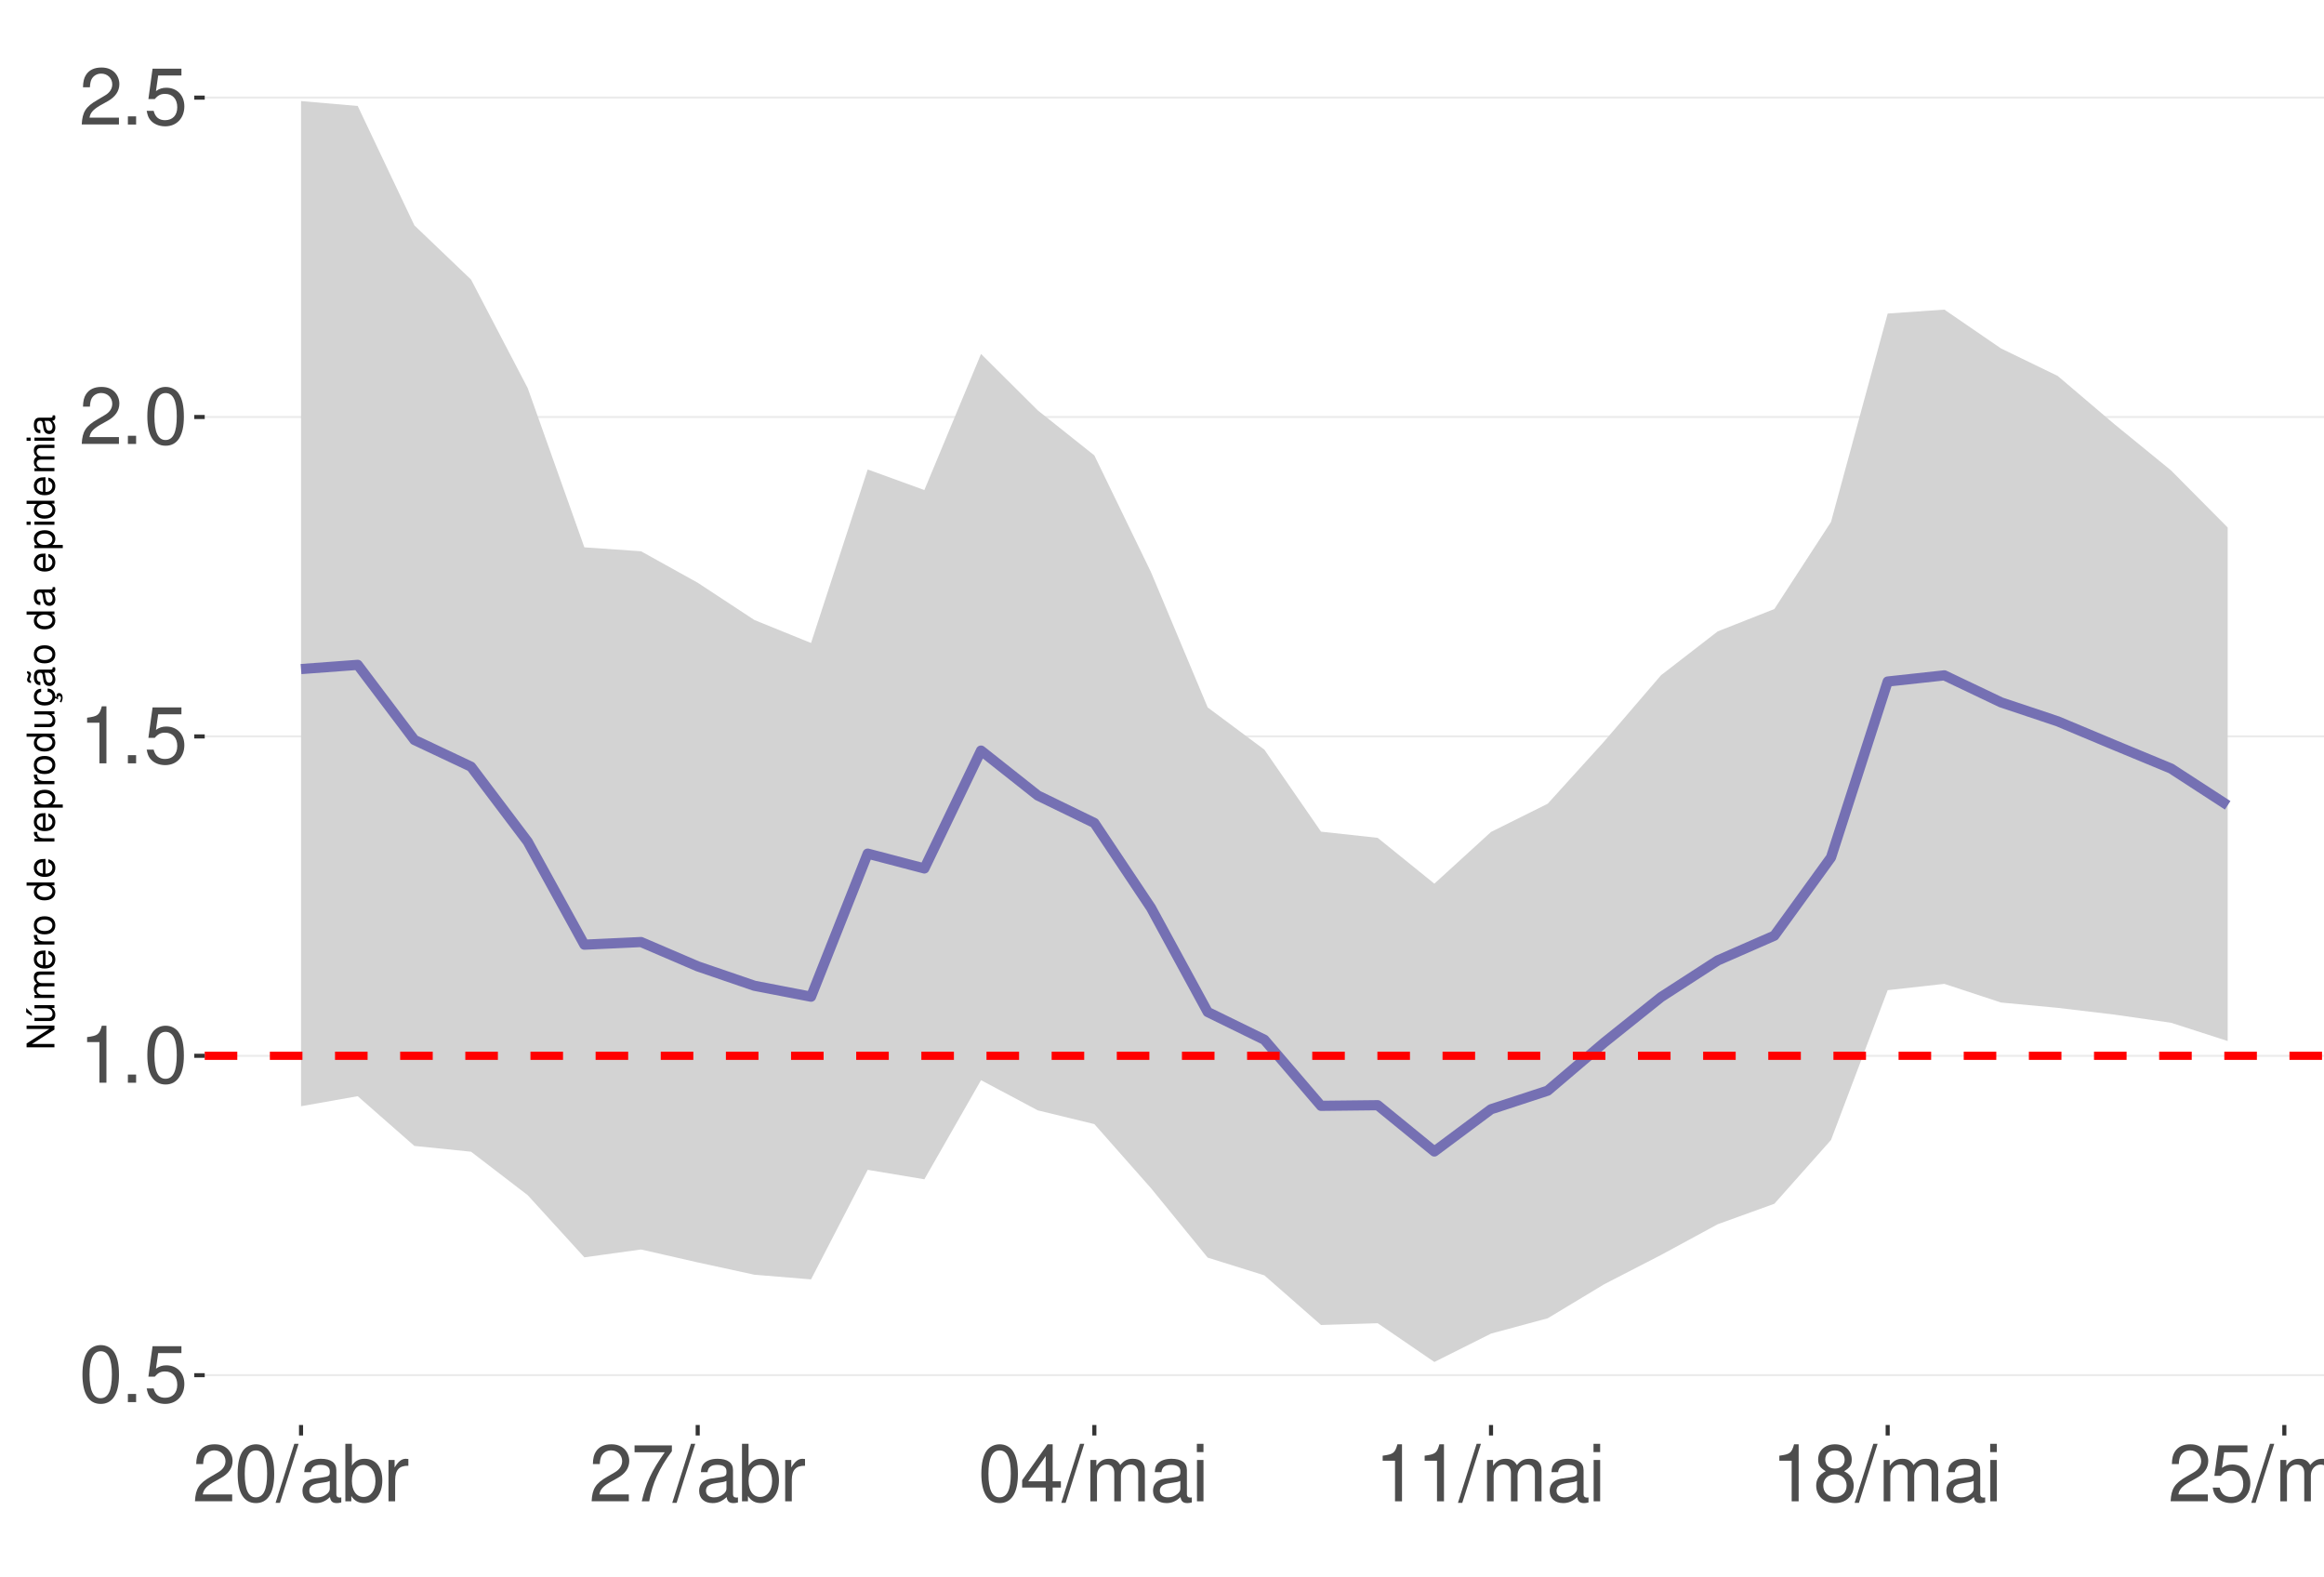
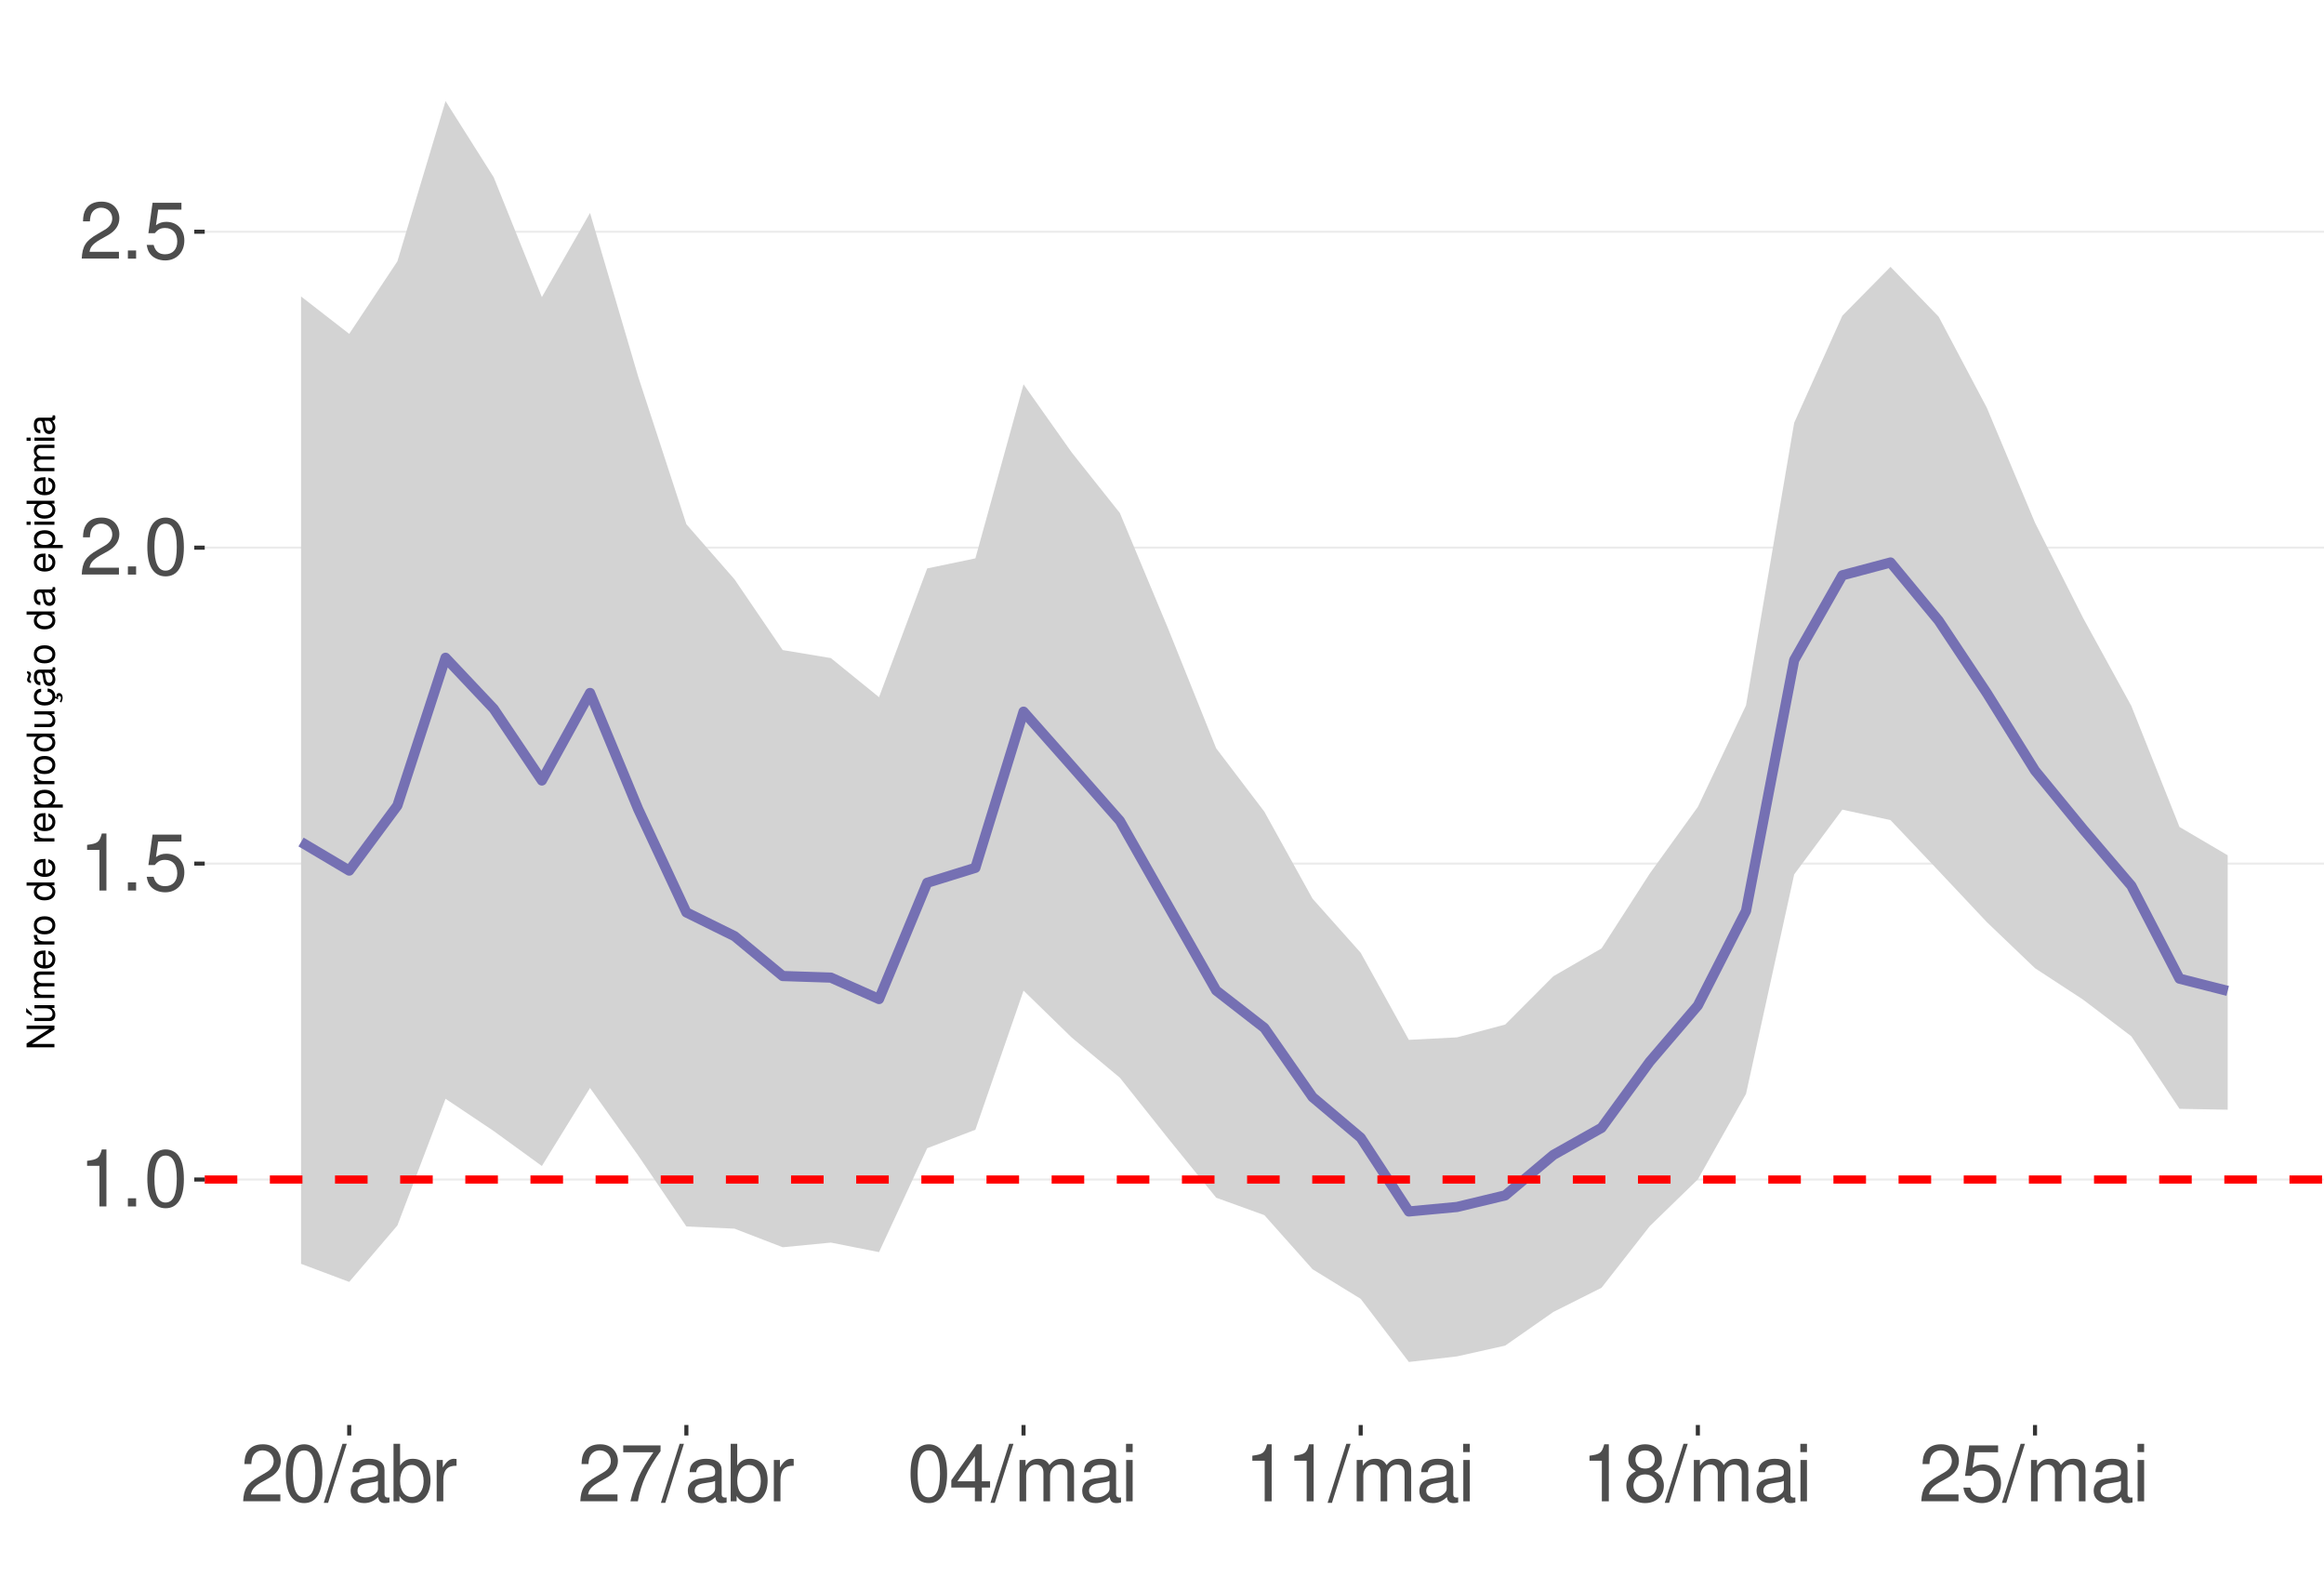
<svg xmlns="http://www.w3.org/2000/svg" xmlns:xlink="http://www.w3.org/1999/xlink" width="609pt" height="413pt" viewBox="0 0 609 413" version="1.1">
  <defs>
    <g>
      <symbol overflow="visible" id="glyph0-0">
        <path style="stroke:none;" d="" />
      </symbol>
      <symbol overflow="visible" id="glyph0-1">
-         <path style="stroke:none;" d="M 5.688 -14.938 C 4.312 -14.938 3.078 -14.312 2.312 -13.297 C 1.359 -11.984 0.891 -10 0.891 -7.234 C 0.891 -2.188 2.547 0.469 5.688 0.469 C 8.781 0.469 10.469 -2.188 10.469 -7.109 C 10.469 -10 10.016 -11.938 9.047 -13.297 C 8.281 -14.328 7.062 -14.938 5.688 -14.938 Z M 5.688 -13.328 C 7.641 -13.328 8.609 -11.312 8.609 -7.266 C 8.609 -3.016 7.656 -1.031 5.641 -1.031 C 3.719 -1.031 2.75 -3.094 2.75 -7.203 C 2.75 -11.312 3.719 -13.328 5.688 -13.328 Z M 5.688 -13.328 " />
+         <path style="stroke:none;" d="M 5.344 -10.641 L 5.344 0 L 7.172 0 L 7.172 -14.938 L 5.969 -14.938 C 5.328 -12.641 4.922 -12.328 2.109 -11.953 L 2.109 -10.641 Z M 5.344 -10.641 " />
      </symbol>
      <symbol overflow="visible" id="glyph0-2">
        <path style="stroke:none;" d="M 3.953 -2.141 L 1.797 -2.141 L 1.797 0 L 3.953 0 Z M 3.953 -2.141 " />
      </symbol>
      <symbol overflow="visible" id="glyph0-3">
+         <path style="stroke:none;" d="M 5.688 -14.938 C 4.312 -14.938 3.078 -14.312 2.312 -13.297 C 1.359 -11.984 0.891 -10 0.891 -7.234 C 0.891 -2.188 2.547 0.469 5.688 0.469 C 8.781 0.469 10.469 -2.188 10.469 -7.109 C 10.469 -10 10.016 -11.938 9.047 -13.297 C 8.281 -14.328 7.062 -14.938 5.688 -14.938 Z M 5.688 -13.328 C 7.641 -13.328 8.609 -11.312 8.609 -7.266 C 8.609 -3.016 7.656 -1.031 5.641 -1.031 C 3.719 -1.031 2.75 -3.094 2.75 -7.203 C 2.75 -11.312 3.719 -13.328 5.688 -13.328 Z M 5.688 -13.328 " />
+       </symbol>
+       <symbol overflow="visible" id="glyph0-4">
        <path style="stroke:none;" d="M 9.828 -14.641 L 2.266 -14.641 L 1.172 -6.672 L 2.844 -6.672 C 3.703 -7.688 4.406 -8.031 5.562 -8.031 C 7.516 -8.031 8.734 -6.688 8.734 -4.531 C 8.734 -2.422 7.516 -1.141 5.531 -1.141 C 3.953 -1.141 2.969 -1.938 2.547 -3.594 L 0.719 -3.594 C 0.969 -2.391 1.172 -1.812 1.609 -1.281 C 2.438 -0.172 3.922 0.469 5.578 0.469 C 8.531 0.469 10.594 -1.672 10.594 -4.766 C 10.594 -7.656 8.672 -9.641 5.859 -9.641 C 4.828 -9.641 4 -9.375 3.156 -8.766 L 3.734 -12.844 L 9.828 -12.844 Z M 9.828 -14.641 " />
-       </symbol>
-       <symbol overflow="visible" id="glyph0-4">
-         <path style="stroke:none;" d="M 5.344 -10.641 L 5.344 0 L 7.172 0 L 7.172 -14.938 L 5.969 -14.938 C 5.328 -12.641 4.922 -12.328 2.109 -11.953 L 2.109 -10.641 Z M 5.344 -10.641 " />
      </symbol>
      <symbol overflow="visible" id="glyph0-5">
        <path style="stroke:none;" d="M 10.453 -1.797 L 2.75 -1.797 C 2.938 -3.031 3.594 -3.828 5.391 -4.922 L 7.453 -6.078 C 9.5 -7.203 10.562 -8.734 10.562 -10.578 C 10.562 -11.812 10.062 -12.969 9.188 -13.781 C 8.328 -14.562 7.25 -14.938 5.859 -14.938 C 4 -14.938 2.625 -14.281 1.812 -13 C 1.297 -12.203 1.078 -11.281 1.031 -9.766 L 2.844 -9.766 C 2.906 -10.781 3.031 -11.375 3.281 -11.875 C 3.766 -12.781 4.703 -13.344 5.797 -13.344 C 7.453 -13.344 8.703 -12.141 8.703 -10.531 C 8.703 -9.344 8.016 -8.297 6.719 -7.562 L 4.812 -6.438 C 1.75 -4.688 0.875 -3.281 0.703 -0.016 L 10.453 -0.016 Z M 10.453 -1.797 " />
      </symbol>
      <symbol overflow="visible" id="glyph0-6">
        <path style="stroke:none;" d="M 4.734 -15.062 L -0.172 0.406 L 0.969 0.406 L 5.859 -15.062 Z M 4.734 -15.062 " />
      </symbol>
      <symbol overflow="visible" id="glyph0-7">
        <path style="stroke:none;" d="M 11.047 -1.016 C 10.859 -0.969 10.781 -0.969 10.672 -0.969 C 10.078 -0.969 9.75 -1.281 9.75 -1.812 L 9.75 -8.188 C 9.75 -10.094 8.344 -11.141 5.688 -11.141 C 4.094 -11.141 2.828 -10.672 2.094 -9.875 C 1.594 -9.312 1.391 -8.703 1.344 -7.625 L 3.078 -7.625 C 3.219 -8.938 4 -9.547 5.625 -9.547 C 7.188 -9.547 8.031 -8.969 8.031 -7.938 L 8.031 -7.484 C 8.016 -6.734 7.641 -6.469 6.234 -6.281 C 3.797 -5.969 3.422 -5.891 2.766 -5.625 C 1.516 -5.078 0.875 -4.125 0.875 -2.734 C 0.875 -0.766 2.234 0.469 4.422 0.469 C 5.781 0.469 6.875 0 8.094 -1.109 C 8.219 0 8.766 0.469 9.875 0.469 C 10.25 0.469 10.469 0.438 11.047 0.297 Z M 8.031 -3.406 C 8.031 -2.828 7.875 -2.484 7.359 -2 C 6.656 -1.359 5.797 -1.031 4.797 -1.031 C 3.453 -1.031 2.672 -1.672 2.672 -2.766 C 2.672 -3.906 3.406 -4.484 5.266 -4.75 C 7.109 -5 7.453 -5.078 8.031 -5.344 Z M 8.031 -3.406 " />
      </symbol>
      <symbol overflow="visible" id="glyph0-8">
        <path style="stroke:none;" d="M 1.109 -15.062 L 1.109 0 L 2.672 0 L 2.672 -1.391 C 3.484 -0.125 4.578 0.469 6.094 0.469 C 8.938 0.469 10.797 -1.859 10.797 -5.453 C 10.797 -8.969 9.047 -11.141 6.172 -11.141 C 4.688 -11.141 3.641 -10.578 2.828 -9.359 L 2.828 -15.062 Z M 5.844 -9.516 C 7.766 -9.516 9 -7.844 9 -5.266 C 9 -2.812 7.719 -1.141 5.844 -1.141 C 4 -1.141 2.828 -2.781 2.828 -5.328 C 2.828 -7.875 4 -9.516 5.844 -9.516 Z M 5.844 -9.516 " />
      </symbol>
      <symbol overflow="visible" id="glyph0-9">
        <path style="stroke:none;" d="M 1.422 -10.828 L 1.422 0 L 3.156 0 L 3.156 -5.625 C 3.188 -8.219 4.25 -9.375 6.625 -9.312 L 6.625 -11.078 C 6.344 -11.109 6.172 -11.141 5.969 -11.141 C 4.859 -11.141 4 -10.469 3.016 -8.859 L 3.016 -10.828 Z M 1.422 -10.828 " />
      </symbol>
      <symbol overflow="visible" id="glyph0-10">
        <path style="stroke:none;" d="M 10.734 -14.641 L 0.953 -14.641 L 0.953 -12.844 L 8.859 -12.844 C 5.375 -7.875 3.953 -4.812 2.844 0 L 4.797 0 C 5.594 -4.688 7.438 -8.719 10.734 -13.109 Z M 10.734 -14.641 " />
      </symbol>
      <symbol overflow="visible" id="glyph0-11">
        <path style="stroke:none;" d="M 6.75 -3.609 L 6.75 0 L 8.578 0 L 8.578 -3.609 L 10.734 -3.609 L 10.734 -5.25 L 8.578 -5.25 L 8.578 -14.938 L 7.234 -14.938 L 0.578 -5.531 L 0.578 -3.609 Z M 6.75 -5.25 L 2.172 -5.25 L 6.75 -11.844 Z M 6.75 -5.25 " />
      </symbol>
      <symbol overflow="visible" id="glyph0-12">
        <path style="stroke:none;" d="M 1.453 -10.828 L 1.453 0 L 3.188 0 L 3.188 -6.797 C 3.188 -8.359 4.312 -9.625 5.719 -9.625 C 7 -9.625 7.719 -8.844 7.719 -7.453 L 7.719 0 L 9.453 0 L 9.453 -6.797 C 9.453 -8.359 10.594 -9.625 12 -9.625 C 13.266 -9.625 14 -8.812 14 -7.453 L 14 0 L 15.734 0 L 15.734 -8.125 C 15.734 -10.062 14.625 -11.141 12.594 -11.141 C 11.156 -11.141 10.281 -10.703 9.281 -9.484 C 8.641 -10.641 7.766 -11.141 6.359 -11.141 C 4.922 -11.141 3.953 -10.594 3.031 -9.297 L 3.031 -10.828 Z M 1.453 -10.828 " />
      </symbol>
      <symbol overflow="visible" id="glyph0-13">
        <path style="stroke:none;" d="M 3.094 -10.828 L 1.391 -10.828 L 1.391 0 L 3.094 0 Z M 3.094 -15.062 L 1.359 -15.062 L 1.359 -12.891 L 3.094 -12.891 Z M 3.094 -15.062 " />
      </symbol>
      <symbol overflow="visible" id="glyph0-14">
        <path style="stroke:none;" d="M 8.078 -7.875 C 9.609 -8.797 10.078 -9.547 10.078 -10.953 C 10.078 -13.297 8.281 -14.938 5.688 -14.938 C 3.094 -14.938 1.281 -13.297 1.281 -10.969 C 1.281 -9.547 1.75 -8.812 3.266 -7.875 C 1.594 -7.016 0.766 -5.797 0.766 -4.156 C 0.766 -1.422 2.766 0.469 5.688 0.469 C 8.578 0.469 10.594 -1.422 10.594 -4.156 C 10.594 -5.797 9.766 -7.016 8.078 -7.875 Z M 5.688 -13.328 C 7.234 -13.328 8.219 -12.391 8.219 -10.906 C 8.219 -9.5 7.203 -8.578 5.688 -8.578 C 4.125 -8.578 3.141 -9.5 3.141 -10.953 C 3.141 -12.391 4.125 -13.328 5.688 -13.328 Z M 5.688 -7.047 C 7.5 -7.047 8.734 -5.844 8.734 -4.109 C 8.734 -2.312 7.516 -1.141 5.641 -1.141 C 3.859 -1.141 2.625 -2.359 2.625 -4.094 C 2.625 -5.859 3.844 -7.047 5.688 -7.047 Z M 5.688 -7.047 " />
      </symbol>
      <symbol overflow="visible" id="glyph1-0">
        <path style="stroke:none;" d="" />
      </symbol>
      <symbol overflow="visible" id="glyph1-1">
        <path style="stroke:none;" d="M -7.297 -6.453 L -7.297 -5.578 L -1.328 -5.578 L -7.297 -1.766 L -7.297 -0.766 L 0 -0.766 L 0 -1.641 L -5.906 -1.641 L 0 -5.406 L 0 -6.453 Z M -7.297 -6.453 " />
      </symbol>
      <symbol overflow="visible" id="glyph1-2">
        <path style="stroke:none;" d="M 0 -4.812 L -5.234 -4.812 L -5.234 -3.984 L -2.266 -3.984 C -1.203 -3.984 -0.5 -3.438 -0.5 -2.562 C -0.5 -1.906 -0.906 -1.484 -1.531 -1.484 L -5.234 -1.484 L -5.234 -0.656 L -1.203 -0.656 C -0.328 -0.656 0.234 -1.297 0.234 -2.312 C 0.234 -3.094 -0.047 -3.578 -0.734 -4.062 L 0 -4.062 Z M -7.406 -2.953 L -5.922 -2 L -5.922 -2.594 L -7.406 -4.094 Z M -7.406 -2.953 " />
      </symbol>
      <symbol overflow="visible" id="glyph1-3">
        <path style="stroke:none;" d="M -5.234 -0.703 L 0 -0.703 L 0 -1.547 L -3.297 -1.547 C -4.047 -1.547 -4.656 -2.094 -4.656 -2.766 C -4.656 -3.391 -4.281 -3.734 -3.609 -3.734 L 0 -3.734 L 0 -4.578 L -3.297 -4.578 C -4.047 -4.578 -4.656 -5.125 -4.656 -5.812 C -4.656 -6.422 -4.266 -6.781 -3.609 -6.781 L 0 -6.781 L 0 -7.625 L -3.938 -7.625 C -4.875 -7.625 -5.391 -7.078 -5.391 -6.094 C -5.391 -5.406 -5.188 -4.984 -4.594 -4.484 C -5.156 -4.188 -5.391 -3.766 -5.391 -3.078 C -5.391 -2.375 -5.125 -1.906 -4.5 -1.469 L -5.234 -1.469 Z M -5.234 -0.703 " />
      </symbol>
      <symbol overflow="visible" id="glyph1-4">
        <path style="stroke:none;" d="M -2.344 -5.125 C -3.141 -5.125 -3.625 -5.062 -4.016 -4.922 C -4.875 -4.578 -5.391 -3.781 -5.391 -2.797 C -5.391 -1.344 -4.281 -0.406 -2.547 -0.406 C -0.812 -0.406 0.234 -1.297 0.234 -2.781 C 0.234 -3.984 -0.453 -4.812 -1.594 -5.016 L -1.594 -4.188 C -0.906 -3.953 -0.547 -3.484 -0.547 -2.812 C -0.547 -2.281 -0.781 -1.828 -1.219 -1.547 C -1.516 -1.344 -1.812 -1.281 -2.344 -1.266 Z M -3.016 -1.297 C -3.984 -1.359 -4.625 -1.953 -4.625 -2.797 C -4.625 -3.641 -3.953 -4.234 -3.016 -4.234 Z M -3.016 -1.297 " />
      </symbol>
      <symbol overflow="visible" id="glyph1-5">
        <path style="stroke:none;" d="M -5.234 -0.688 L 0 -0.688 L 0 -1.531 L -2.719 -1.531 C -3.984 -1.547 -4.547 -2.062 -4.516 -3.203 L -5.359 -3.203 C -5.375 -3.062 -5.391 -2.984 -5.391 -2.891 C -5.391 -2.344 -5.062 -1.938 -4.297 -1.453 L -5.234 -1.453 Z M -5.234 -0.688 " />
      </symbol>
      <symbol overflow="visible" id="glyph1-6">
        <path style="stroke:none;" d="M -5.391 -2.719 C -5.391 -1.234 -4.344 -0.359 -2.578 -0.359 C -0.812 -0.359 0.234 -1.234 0.234 -2.734 C 0.234 -4.203 -0.812 -5.094 -2.547 -5.094 C -4.359 -5.094 -5.391 -4.234 -5.391 -2.719 Z M -4.625 -2.734 C -4.625 -3.672 -3.844 -4.234 -2.547 -4.234 C -1.312 -4.234 -0.547 -3.656 -0.547 -2.734 C -0.547 -1.797 -1.312 -1.234 -2.578 -1.234 C -3.844 -1.234 -4.625 -1.797 -4.625 -2.734 Z M -4.625 -2.734 " />
      </symbol>
      <symbol overflow="visible" id="glyph1-7">
        <path style="stroke:none;" d="" />
      </symbol>
      <symbol overflow="visible" id="glyph1-8">
        <path style="stroke:none;" d="M -7.297 -4.953 L -7.297 -4.125 L -4.578 -4.125 C -5.109 -3.766 -5.391 -3.203 -5.391 -2.516 C -5.391 -1.156 -4.297 -0.266 -2.625 -0.266 C -0.859 -0.266 0.234 -1.125 0.234 -2.547 C 0.234 -3.266 -0.047 -3.766 -0.688 -4.203 L 0 -4.203 L 0 -4.953 Z M -4.609 -2.656 C -4.609 -3.547 -3.812 -4.125 -2.562 -4.125 C -1.344 -4.125 -0.547 -3.547 -0.547 -2.656 C -0.547 -1.734 -1.359 -1.125 -2.578 -1.125 C -3.797 -1.125 -4.609 -1.734 -4.609 -2.656 Z M -4.609 -2.656 " />
      </symbol>
      <symbol overflow="visible" id="glyph1-9">
        <path style="stroke:none;" d="M 2.188 -0.547 L 2.188 -1.375 L -0.547 -1.375 C -0.016 -1.812 0.234 -2.312 0.234 -2.984 C 0.234 -4.344 -0.859 -5.234 -2.531 -5.234 C -4.297 -5.234 -5.391 -4.375 -5.391 -2.984 C -5.391 -2.266 -5.062 -1.703 -4.453 -1.312 L -5.234 -1.312 L -5.234 -0.547 Z M -4.609 -2.844 C -4.609 -3.766 -3.797 -4.359 -2.547 -4.359 C -1.359 -4.359 -0.547 -3.75 -0.547 -2.844 C -0.547 -1.953 -1.344 -1.375 -2.578 -1.375 C -3.812 -1.375 -4.609 -1.953 -4.609 -2.844 Z M -4.609 -2.844 " />
      </symbol>
      <symbol overflow="visible" id="glyph1-10">
        <path style="stroke:none;" d="M 0 -4.812 L -5.234 -4.812 L -5.234 -3.984 L -2.266 -3.984 C -1.203 -3.984 -0.5 -3.438 -0.5 -2.562 C -0.5 -1.906 -0.906 -1.484 -1.531 -1.484 L -5.234 -1.484 L -5.234 -0.656 L -1.203 -0.656 C -0.328 -0.656 0.234 -1.297 0.234 -2.312 C 0.234 -3.094 -0.047 -3.578 -0.734 -4.062 L 0 -4.062 Z M 0 -4.812 " />
      </symbol>
      <symbol overflow="visible" id="glyph1-11">
        <path style="stroke:none;" d="M 0.234 -2.641 C 0.234 -3.875 -0.547 -4.703 -1.797 -4.766 L -1.797 -3.938 C -0.953 -3.797 -0.531 -3.359 -0.531 -2.656 C -0.531 -1.734 -1.281 -1.188 -2.516 -1.188 C -3.844 -1.188 -4.625 -1.719 -4.625 -2.625 C -4.625 -3.328 -4.203 -3.766 -3.484 -3.875 L -3.484 -4.703 C -3.984 -4.672 -4.312 -4.562 -4.609 -4.359 C -5.094 -4 -5.391 -3.375 -5.391 -2.641 C -5.391 -1.219 -4.266 -0.312 -2.531 -0.312 C -1.469 -0.312 -0.625 -0.672 -0.156 -1.312 C 0.047 -1.594 0.125 -1.812 0.203 -2.25 L 0.922 -1.938 L 0.984 -2.062 C 0.938 -2.188 0.906 -2.25 0.906 -2.375 C 0.906 -2.656 1.047 -2.828 1.281 -2.828 C 1.547 -2.828 1.734 -2.594 1.734 -2.297 C 1.734 -2.031 1.672 -1.844 1.438 -1.406 L 1.406 -1.312 L 1.812 -1.094 C 2.078 -1.75 2.141 -1.953 2.141 -2.344 C 2.141 -3.109 1.781 -3.578 1.203 -3.578 C 0.781 -3.578 0.547 -3.297 0.547 -2.797 C 0.547 -2.703 0.547 -2.641 0.562 -2.516 Z M 0.234 -2.641 " />
      </symbol>
      <symbol overflow="visible" id="glyph1-12">
        <path style="stroke:none;" d="M -0.484 -5.344 C -0.469 -5.266 -0.469 -5.219 -0.469 -5.172 C -0.469 -4.875 -0.625 -4.719 -0.875 -4.719 L -3.953 -4.719 C -4.891 -4.719 -5.391 -4.047 -5.391 -2.75 C -5.391 -1.984 -5.172 -1.375 -4.781 -1.016 C -4.516 -0.766 -4.203 -0.672 -3.688 -0.656 L -3.688 -1.484 C -4.328 -1.562 -4.625 -1.938 -4.625 -2.719 C -4.625 -3.484 -4.344 -3.891 -3.844 -3.891 L -3.625 -3.891 C -3.266 -3.875 -3.125 -3.703 -3.047 -3.016 C -2.891 -1.844 -2.844 -1.656 -2.719 -1.344 C -2.453 -0.734 -2 -0.422 -1.312 -0.422 C -0.375 -0.422 0.234 -1.078 0.234 -2.141 C 0.234 -2.797 0 -3.328 -0.547 -3.922 C 0 -3.984 0.234 -4.234 0.234 -4.781 C 0.234 -4.953 0.203 -5.062 0.141 -5.344 Z M -1.656 -3.891 C -1.375 -3.891 -1.203 -3.812 -0.969 -3.562 C -0.656 -3.219 -0.5 -2.812 -0.5 -2.312 C -0.5 -1.672 -0.812 -1.297 -1.344 -1.297 C -1.891 -1.297 -2.172 -1.656 -2.297 -2.547 C -2.422 -3.438 -2.453 -3.609 -2.594 -3.891 Z M -7.172 -3.75 C -6.922 -3.672 -6.812 -3.547 -6.812 -3.375 C -6.812 -3.25 -6.875 -2.984 -6.984 -2.734 C -7.156 -2.312 -7.172 -2.25 -7.172 -2.047 C -7.172 -1.594 -6.797 -1.297 -6.141 -1.188 L -6.141 -1.766 C -6.375 -1.812 -6.5 -1.938 -6.5 -2.094 C -6.5 -2.203 -6.469 -2.344 -6.375 -2.578 C -6.156 -3.156 -6.125 -3.234 -6.125 -3.438 C -6.125 -3.922 -6.484 -4.219 -7.172 -4.312 Z M -7.172 -3.75 " />
      </symbol>
      <symbol overflow="visible" id="glyph1-13">
        <path style="stroke:none;" d="M -0.484 -5.344 C -0.469 -5.266 -0.469 -5.219 -0.469 -5.172 C -0.469 -4.875 -0.625 -4.719 -0.875 -4.719 L -3.953 -4.719 C -4.891 -4.719 -5.391 -4.047 -5.391 -2.75 C -5.391 -1.984 -5.172 -1.375 -4.781 -1.016 C -4.516 -0.766 -4.203 -0.672 -3.688 -0.656 L -3.688 -1.484 C -4.328 -1.562 -4.625 -1.938 -4.625 -2.719 C -4.625 -3.484 -4.344 -3.891 -3.844 -3.891 L -3.625 -3.891 C -3.266 -3.875 -3.125 -3.703 -3.047 -3.016 C -2.891 -1.844 -2.844 -1.656 -2.719 -1.344 C -2.453 -0.734 -2 -0.422 -1.312 -0.422 C -0.375 -0.422 0.234 -1.078 0.234 -2.141 C 0.234 -2.797 0 -3.328 -0.547 -3.922 C 0 -3.984 0.234 -4.234 0.234 -4.781 C 0.234 -4.953 0.203 -5.062 0.141 -5.344 Z M -1.656 -3.891 C -1.375 -3.891 -1.203 -3.812 -0.969 -3.562 C -0.656 -3.219 -0.5 -2.812 -0.5 -2.312 C -0.5 -1.672 -0.812 -1.297 -1.344 -1.297 C -1.891 -1.297 -2.172 -1.656 -2.297 -2.547 C -2.422 -3.438 -2.453 -3.609 -2.594 -3.891 Z M -1.656 -3.891 " />
      </symbol>
      <symbol overflow="visible" id="glyph1-14">
        <path style="stroke:none;" d="M -5.234 -1.5 L -5.234 -0.672 L 0 -0.672 L 0 -1.5 Z M -7.297 -1.5 L -7.297 -0.656 L -6.234 -0.656 L -6.234 -1.5 Z M -7.297 -1.5 " />
      </symbol>
    </g>
    <clipPath id="clip1">
      <path d="M 53.645 9.961 L 609 9.961 L 609 373.328 L 53.645 373.328 Z M 53.645 9.961 " />
    </clipPath>
    <clipPath id="clip2">
-       <path d="M 53.645 360 L 609 360 L 609 361 L 53.645 361 Z M 53.645 360 " />
+       <path d="M 53.645 308 L 609 308 L 609 310 L 53.645 310 Z M 53.645 308 " />
    </clipPath>
    <clipPath id="clip3">
-       <path d="M 53.645 276 L 609 276 L 609 277 L 53.645 277 Z M 53.645 276 " />
+       <path d="M 53.645 225 L 609 225 L 609 227 L 53.645 227 Z M 53.645 225 " />
    </clipPath>
    <clipPath id="clip4">
-       <path d="M 53.645 192 L 609 192 L 609 194 L 53.645 194 Z M 53.645 192 " />
+       <path d="M 53.645 143 L 609 143 L 609 144 L 53.645 144 Z M 53.645 143 " />
    </clipPath>
    <clipPath id="clip5">
-       <path d="M 53.645 108 L 609 108 L 609 110 L 53.645 110 Z M 53.645 108 " />
+       <path d="M 53.645 60 L 609 60 L 609 61 L 53.645 61 Z M 53.645 60 " />
    </clipPath>
    <clipPath id="clip6">
-       <path d="M 53.645 25 L 609 25 L 609 26 L 53.645 26 Z M 53.645 25 " />
-     </clipPath>
-     <clipPath id="clip7">
-       <path d="M 53.645 275 L 609 275 L 609 278 L 53.645 278 Z M 53.645 275 " />
+       <path d="M 53.645 307 L 609 307 L 609 311 L 53.645 311 Z M 53.645 307 " />
    </clipPath>
  </defs>
  <g id="surface73">
    <rect x="0" y="0" width="609" height="413" style="fill:rgb(100%,100%,100%);fill-opacity:1;stroke:none;" />
    <rect x="0" y="0" width="609" height="413" style="fill:rgb(100%,100%,100%);fill-opacity:1;stroke:none;" />
    <path style="fill:none;stroke-width:1.067;stroke-linecap:round;stroke-linejoin:round;stroke:rgb(100%,100%,100%);stroke-opacity:1;stroke-miterlimit:10;" d="M 0 413 L 609 413 L 609 0 L 0 0 Z M 0 413 " />
    <g clip-path="url(#clip1)" clip-rule="nonzero">
      <path style=" stroke:none;fill-rule:nonzero;fill:rgb(100%,100%,100%);fill-opacity:1;" d="M 53.645 373.328 L 609 373.328 L 609 9.961 L 53.645 9.961 Z M 53.645 373.328 " />
    </g>
    <g clip-path="url(#clip2)" clip-rule="nonzero">
-       <path style="fill:none;stroke-width:0.533;stroke-linecap:butt;stroke-linejoin:round;stroke:rgb(92.157%,92.157%,92.157%);stroke-opacity:1;stroke-miterlimit:10;" d="M 53.645 360.277 L 609 360.277 " />
+       <path style="fill:none;stroke-width:0.533;stroke-linecap:butt;stroke-linejoin:round;stroke:rgb(92.157%,92.157%,92.157%);stroke-opacity:1;stroke-miterlimit:10;" d="M 53.645 309.016 L 609 309.016 " />
    </g>
    <g clip-path="url(#clip3)" clip-rule="nonzero">
-       <path style="fill:none;stroke-width:0.533;stroke-linecap:butt;stroke-linejoin:round;stroke:rgb(92.157%,92.157%,92.157%);stroke-opacity:1;stroke-miterlimit:10;" d="M 53.645 276.602 L 609 276.602 " />
+       <path style="fill:none;stroke-width:0.533;stroke-linecap:butt;stroke-linejoin:round;stroke:rgb(92.157%,92.157%,92.157%);stroke-opacity:1;stroke-miterlimit:10;" d="M 53.645 226.246 L 609 226.246 " />
    </g>
    <g clip-path="url(#clip4)" clip-rule="nonzero">
-       <path style="fill:none;stroke-width:0.533;stroke-linecap:butt;stroke-linejoin:round;stroke:rgb(92.157%,92.157%,92.157%);stroke-opacity:1;stroke-miterlimit:10;" d="M 53.645 192.926 L 609 192.926 " />
+       <path style="fill:none;stroke-width:0.533;stroke-linecap:butt;stroke-linejoin:round;stroke:rgb(92.157%,92.157%,92.157%);stroke-opacity:1;stroke-miterlimit:10;" d="M 53.645 143.477 L 609 143.477 " />
    </g>
    <g clip-path="url(#clip5)" clip-rule="nonzero">
-       <path style="fill:none;stroke-width:0.533;stroke-linecap:butt;stroke-linejoin:round;stroke:rgb(92.157%,92.157%,92.157%);stroke-opacity:1;stroke-miterlimit:10;" d="M 53.645 109.25 L 609 109.25 " />
-     </g>
+       <path style="fill:none;stroke-width:0.533;stroke-linecap:butt;stroke-linejoin:round;stroke:rgb(92.157%,92.157%,92.157%);stroke-opacity:1;stroke-miterlimit:10;" d="M 53.645 60.707 L 609 60.707 " />
+     </g>
+     <path style=" stroke:none;fill-rule:nonzero;fill:rgb(82.745%,82.745%,82.745%);fill-opacity:1;" d="M 78.887 77.664 L 91.512 87.465 L 104.133 68.473 L 116.754 26.48 L 129.375 46.445 L 141.996 77.84 L 154.617 55.789 L 167.242 98.695 L 179.863 137.336 L 192.484 151.781 L 205.105 170.305 L 217.727 172.406 L 230.348 182.652 L 242.969 148.914 L 255.594 146.285 L 268.215 100.68 L 280.836 118.531 L 293.457 134.395 L 306.078 164.617 L 318.699 196.047 L 331.324 212.648 L 343.945 235.434 L 356.566 249.605 L 369.188 272.422 L 381.809 271.77 L 394.43 268.414 L 407.055 255.754 L 419.676 248.469 L 432.297 228.879 L 444.918 211.391 L 457.539 184.805 L 470.16 110.766 L 482.781 82.715 L 495.406 69.914 L 508.027 82.969 L 520.648 106.832 L 533.27 136.945 L 545.891 161.934 L 558.512 184.941 L 571.137 216.652 L 583.758 224.066 L 583.758 290.727 L 571.137 290.492 L 558.512 271.496 L 545.891 261.902 L 533.27 253.652 L 520.648 241.582 L 508.027 228.168 L 495.406 214.855 L 482.781 212.109 L 470.16 229.082 L 457.539 286.59 L 444.918 308.98 L 432.297 321.25 L 419.676 337.371 L 407.055 343.711 L 394.43 352.527 L 381.809 355.348 L 369.188 356.812 L 356.566 340.277 L 343.945 332.516 L 331.324 318.348 L 318.699 313.781 L 306.078 298.211 L 293.457 282.34 L 280.836 271.816 L 268.215 259.516 L 255.594 295.973 L 242.969 300.816 L 230.348 328.031 L 217.727 325.539 L 205.105 326.758 L 192.484 321.891 L 179.863 321.316 L 167.242 302.734 L 154.617 285.031 L 141.996 305.473 L 129.375 296.312 L 116.754 287.852 L 104.133 321.059 L 91.512 335.84 L 78.887 331.102 Z M 78.887 77.664 " />
+     <path style="fill:none;stroke-width:2.667;stroke-linecap:butt;stroke-linejoin:round;stroke:rgb(45.882%,43.922%,70.196%);stroke-opacity:1;stroke-miterlimit:10;" d="M 78.887 220.594 L 91.512 228.082 L 104.133 211.051 L 116.754 172.324 L 129.375 185.695 L 141.996 204.477 L 154.617 181.543 L 167.242 212 L 179.863 239.031 L 192.484 245.258 L 205.105 255.703 L 217.727 256.117 L 230.348 261.73 L 242.969 231.273 L 255.594 227.355 L 268.215 186.445 L 280.836 200.695 L 293.457 215.039 L 306.078 237.273 L 318.699 259.488 L 331.324 269.297 L 343.945 287.414 L 356.566 298.055 L 369.188 317.383 L 381.809 316.203 L 394.43 313.172 L 407.055 302.57 L 419.676 295.473 L 432.297 278.172 L 444.918 263.418 L 457.539 238.66 L 470.16 172.938 L 482.781 150.715 L 495.406 147.363 L 508.027 162.602 L 520.648 181.586 L 533.27 201.879 L 545.891 217.254 L 558.512 232.043 L 571.137 256.395 L 583.758 259.598 " />
    <g clip-path="url(#clip6)" clip-rule="nonzero">
-       <path style="fill:none;stroke-width:0.533;stroke-linecap:butt;stroke-linejoin:round;stroke:rgb(92.157%,92.157%,92.157%);stroke-opacity:1;stroke-miterlimit:10;" d="M 53.645 25.574 L 609 25.574 " />
-     </g>
-     <path style=" stroke:none;fill-rule:nonzero;fill:rgb(82.745%,82.745%,82.745%);fill-opacity:1;" d="M 78.887 26.48 L 93.738 27.766 L 108.586 59.043 L 123.438 73.242 L 138.285 101.676 L 153.133 143.391 L 167.984 144.426 L 182.832 152.668 L 197.68 162.426 L 212.531 168.453 L 227.379 122.992 L 242.227 128.383 L 257.078 92.719 L 271.926 107.492 L 286.773 119.309 L 301.625 149.922 L 316.473 185.332 L 331.324 196.391 L 346.172 217.879 L 361.02 219.5 L 375.871 231.504 L 390.719 217.953 L 405.566 210.566 L 420.418 194.188 L 435.266 176.898 L 450.113 165.418 L 464.965 159.555 L 479.812 136.73 L 494.664 82.141 L 509.512 81.109 L 524.359 91.285 L 539.211 98.484 L 554.059 111.109 L 568.906 123.23 L 583.758 138.188 L 583.758 272.73 L 568.906 267.941 L 554.059 265.809 L 539.211 264.039 L 524.359 262.645 L 509.512 257.754 L 494.664 259.406 L 479.812 298.656 L 464.965 315.363 L 450.113 320.734 L 435.266 328.781 L 420.418 336.426 L 405.566 345.371 L 390.719 349.379 L 375.871 356.812 L 361.02 346.66 L 346.172 347.129 L 331.324 334.117 L 316.473 329.473 L 301.625 311.301 L 286.773 294.496 L 271.926 290.887 L 257.078 282.98 L 242.227 308.953 L 227.379 306.473 L 212.531 335.176 L 197.68 333.953 L 182.832 330.727 L 167.984 327.34 L 153.133 329.398 L 138.285 313.117 L 123.438 301.727 L 108.586 300.211 L 93.738 287.184 L 78.887 289.809 Z M 78.887 26.48 " />
-     <path style="fill:none;stroke-width:2.667;stroke-linecap:butt;stroke-linejoin:round;stroke:rgb(45.882%,43.922%,70.196%);stroke-opacity:1;stroke-miterlimit:10;" d="M 78.887 175.281 L 93.738 174.18 L 108.586 193.848 L 123.438 200.859 L 138.285 220.508 L 153.133 247.488 L 167.984 246.797 L 182.832 253.164 L 197.68 258.25 L 212.531 261.117 L 227.379 223.633 L 242.227 227.52 L 257.078 196.641 L 271.926 208.391 L 286.773 215.605 L 301.625 237.848 L 316.473 265.125 L 331.324 272.391 L 346.172 289.707 L 361.02 289.543 L 375.871 301.668 L 390.719 290.605 L 405.566 285.734 L 420.418 273.098 L 435.266 261.223 L 450.113 251.629 L 464.965 245.129 L 479.812 224.637 L 494.664 178.547 L 509.512 176.93 L 524.359 184.004 L 539.211 188.973 L 554.059 195.188 L 568.906 201.34 L 583.758 210.98 " />
-     <g clip-path="url(#clip7)" clip-rule="nonzero">
-       <path style="fill:none;stroke-width:2.134;stroke-linecap:butt;stroke-linejoin:round;stroke:rgb(100%,0%,0%);stroke-opacity:1;stroke-dasharray:8.536,8.536;stroke-miterlimit:10;" d="M 53.645 276.602 L 609 276.602 " />
-     </g>
-     <g style="fill:rgb(30.196%,30.196%,30.196%);fill-opacity:1;">
-       <use xlink:href="#glyph0-1" x="20.715" y="367.331" />
-       <use xlink:href="#glyph0-2" x="31.715" y="367.331" />
-       <use xlink:href="#glyph0-3" x="37.715" y="367.331" />
-     </g>
-     <g style="fill:rgb(30.196%,30.196%,30.196%);fill-opacity:1;">
-       <use xlink:href="#glyph0-4" x="20.715" y="283.655" />
-       <use xlink:href="#glyph0-2" x="31.715" y="283.655" />
-       <use xlink:href="#glyph0-1" x="37.715" y="283.655" />
-     </g>
-     <g style="fill:rgb(30.196%,30.196%,30.196%);fill-opacity:1;">
-       <use xlink:href="#glyph0-4" x="20.715" y="199.979" />
-       <use xlink:href="#glyph0-2" x="31.715" y="199.979" />
-       <use xlink:href="#glyph0-3" x="37.715" y="199.979" />
-     </g>
-     <g style="fill:rgb(30.196%,30.196%,30.196%);fill-opacity:1;">
-       <use xlink:href="#glyph0-5" x="20.715" y="116.304" />
-       <use xlink:href="#glyph0-2" x="31.715" y="116.304" />
-       <use xlink:href="#glyph0-1" x="37.715" y="116.304" />
-     </g>
-     <g style="fill:rgb(30.196%,30.196%,30.196%);fill-opacity:1;">
-       <use xlink:href="#glyph0-5" x="20.715" y="32.628" />
-       <use xlink:href="#glyph0-2" x="31.715" y="32.628" />
-       <use xlink:href="#glyph0-3" x="37.715" y="32.628" />
-     </g>
-     <path style="fill:none;stroke-width:1.067;stroke-linecap:butt;stroke-linejoin:round;stroke:rgb(20%,20%,20%);stroke-opacity:1;stroke-miterlimit:10;" d="M 50.906 360.277 L 53.645 360.277 " />
-     <path style="fill:none;stroke-width:1.067;stroke-linecap:butt;stroke-linejoin:round;stroke:rgb(20%,20%,20%);stroke-opacity:1;stroke-miterlimit:10;" d="M 50.906 276.602 L 53.645 276.602 " />
-     <path style="fill:none;stroke-width:1.067;stroke-linecap:butt;stroke-linejoin:round;stroke:rgb(20%,20%,20%);stroke-opacity:1;stroke-miterlimit:10;" d="M 50.906 192.926 L 53.645 192.926 " />
-     <path style="fill:none;stroke-width:1.067;stroke-linecap:butt;stroke-linejoin:round;stroke:rgb(20%,20%,20%);stroke-opacity:1;stroke-miterlimit:10;" d="M 50.906 109.25 L 53.645 109.25 " />
-     <path style="fill:none;stroke-width:1.067;stroke-linecap:butt;stroke-linejoin:round;stroke:rgb(20%,20%,20%);stroke-opacity:1;stroke-miterlimit:10;" d="M 50.906 25.574 L 53.645 25.574 " />
-     <path style="fill:none;stroke-width:1.067;stroke-linecap:butt;stroke-linejoin:round;stroke:rgb(20%,20%,20%);stroke-opacity:1;stroke-miterlimit:10;" d="M 78.887 376.07 L 78.887 373.328 " />
-     <path style="fill:none;stroke-width:1.067;stroke-linecap:butt;stroke-linejoin:round;stroke:rgb(20%,20%,20%);stroke-opacity:1;stroke-miterlimit:10;" d="M 182.832 376.07 L 182.832 373.328 " />
-     <path style="fill:none;stroke-width:1.067;stroke-linecap:butt;stroke-linejoin:round;stroke:rgb(20%,20%,20%);stroke-opacity:1;stroke-miterlimit:10;" d="M 286.773 376.07 L 286.773 373.328 " />
-     <path style="fill:none;stroke-width:1.067;stroke-linecap:butt;stroke-linejoin:round;stroke:rgb(20%,20%,20%);stroke-opacity:1;stroke-miterlimit:10;" d="M 390.719 376.07 L 390.719 373.328 " />
-     <path style="fill:none;stroke-width:1.067;stroke-linecap:butt;stroke-linejoin:round;stroke:rgb(20%,20%,20%);stroke-opacity:1;stroke-miterlimit:10;" d="M 494.664 376.07 L 494.664 373.328 " />
-     <path style="fill:none;stroke-width:1.067;stroke-linecap:butt;stroke-linejoin:round;stroke:rgb(20%,20%,20%);stroke-opacity:1;stroke-miterlimit:10;" d="M 598.605 376.07 L 598.605 373.328 " />
-     <g style="fill:rgb(30.196%,30.196%,30.196%);fill-opacity:1;">
-       <use xlink:href="#glyph0-5" x="50.387" y="393.315" />
-       <use xlink:href="#glyph0-1" x="61.387" y="393.315" />
-       <use xlink:href="#glyph0-6" x="72.387" y="393.315" />
-       <use xlink:href="#glyph0-7" x="78.387" y="393.315" />
-       <use xlink:href="#glyph0-8" x="89.387" y="393.315" />
-       <use xlink:href="#glyph0-9" x="100.387" y="393.315" />
-     </g>
-     <g style="fill:rgb(30.196%,30.196%,30.196%);fill-opacity:1;">
-       <use xlink:href="#glyph0-5" x="154.332" y="393.315" />
-       <use xlink:href="#glyph0-10" x="165.332" y="393.315" />
-       <use xlink:href="#glyph0-6" x="176.332" y="393.315" />
-       <use xlink:href="#glyph0-7" x="182.332" y="393.315" />
-       <use xlink:href="#glyph0-8" x="193.332" y="393.315" />
-       <use xlink:href="#glyph0-9" x="204.332" y="393.315" />
-     </g>
-     <g style="fill:rgb(30.196%,30.196%,30.196%);fill-opacity:1;">
-       <use xlink:href="#glyph0-1" x="256.273" y="393.315" />
-       <use xlink:href="#glyph0-11" x="267.273" y="393.315" />
-       <use xlink:href="#glyph0-6" x="278.273" y="393.315" />
-       <use xlink:href="#glyph0-12" x="284.273" y="393.315" />
-       <use xlink:href="#glyph0-7" x="301.273" y="393.315" />
-       <use xlink:href="#glyph0-13" x="312.273" y="393.315" />
-     </g>
-     <g style="fill:rgb(30.196%,30.196%,30.196%);fill-opacity:1;">
-       <use xlink:href="#glyph0-4" x="360.219" y="393.315" />
-       <use xlink:href="#glyph0-4" x="371.219" y="393.315" />
-       <use xlink:href="#glyph0-6" x="382.219" y="393.315" />
-       <use xlink:href="#glyph0-12" x="388.219" y="393.315" />
-       <use xlink:href="#glyph0-7" x="405.219" y="393.315" />
-       <use xlink:href="#glyph0-13" x="416.219" y="393.315" />
-     </g>
-     <g style="fill:rgb(30.196%,30.196%,30.196%);fill-opacity:1;">
-       <use xlink:href="#glyph0-4" x="464.164" y="393.315" />
-       <use xlink:href="#glyph0-14" x="475.164" y="393.315" />
-       <use xlink:href="#glyph0-6" x="486.164" y="393.315" />
-       <use xlink:href="#glyph0-12" x="492.164" y="393.315" />
-       <use xlink:href="#glyph0-7" x="509.164" y="393.315" />
-       <use xlink:href="#glyph0-13" x="520.164" y="393.315" />
-     </g>
-     <g style="fill:rgb(30.196%,30.196%,30.196%);fill-opacity:1;">
-       <use xlink:href="#glyph0-5" x="568.105" y="393.315" />
-       <use xlink:href="#glyph0-3" x="579.105" y="393.315" />
-       <use xlink:href="#glyph0-6" x="590.105" y="393.315" />
-       <use xlink:href="#glyph0-12" x="596.105" y="393.315" />
-       <use xlink:href="#glyph0-7" x="613.105" y="393.315" />
-       <use xlink:href="#glyph0-13" x="624.105" y="393.315" />
+       <path style="fill:none;stroke-width:2.134;stroke-linecap:butt;stroke-linejoin:round;stroke:rgb(100%,0%,0%);stroke-opacity:1;stroke-dasharray:8.536,8.536;stroke-miterlimit:10;" d="M 53.645 309.016 L 609 309.016 " />
+     </g>
+     <g style="fill:rgb(30.196%,30.196%,30.196%);fill-opacity:1;">
+       <use xlink:href="#glyph0-1" x="20.715" y="316.069" />
+       <use xlink:href="#glyph0-2" x="31.715" y="316.069" />
+       <use xlink:href="#glyph0-3" x="37.715" y="316.069" />
+     </g>
+     <g style="fill:rgb(30.196%,30.196%,30.196%);fill-opacity:1;">
+       <use xlink:href="#glyph0-1" x="20.715" y="233.3" />
+       <use xlink:href="#glyph0-2" x="31.715" y="233.3" />
+       <use xlink:href="#glyph0-4" x="37.715" y="233.3" />
+     </g>
+     <g style="fill:rgb(30.196%,30.196%,30.196%);fill-opacity:1;">
+       <use xlink:href="#glyph0-5" x="20.715" y="150.53" />
+       <use xlink:href="#glyph0-2" x="31.715" y="150.53" />
+       <use xlink:href="#glyph0-3" x="37.715" y="150.53" />
+     </g>
+     <g style="fill:rgb(30.196%,30.196%,30.196%);fill-opacity:1;">
+       <use xlink:href="#glyph0-5" x="20.715" y="67.761" />
+       <use xlink:href="#glyph0-2" x="31.715" y="67.761" />
+       <use xlink:href="#glyph0-4" x="37.715" y="67.761" />
+     </g>
+     <path style="fill:none;stroke-width:1.067;stroke-linecap:butt;stroke-linejoin:round;stroke:rgb(20%,20%,20%);stroke-opacity:1;stroke-miterlimit:10;" d="M 50.906 309.016 L 53.645 309.016 " />
+     <path style="fill:none;stroke-width:1.067;stroke-linecap:butt;stroke-linejoin:round;stroke:rgb(20%,20%,20%);stroke-opacity:1;stroke-miterlimit:10;" d="M 50.906 226.246 L 53.645 226.246 " />
+     <path style="fill:none;stroke-width:1.067;stroke-linecap:butt;stroke-linejoin:round;stroke:rgb(20%,20%,20%);stroke-opacity:1;stroke-miterlimit:10;" d="M 50.906 143.477 L 53.645 143.477 " />
+     <path style="fill:none;stroke-width:1.067;stroke-linecap:butt;stroke-linejoin:round;stroke:rgb(20%,20%,20%);stroke-opacity:1;stroke-miterlimit:10;" d="M 50.906 60.707 L 53.645 60.707 " />
+     <path style="fill:none;stroke-width:1.067;stroke-linecap:butt;stroke-linejoin:round;stroke:rgb(20%,20%,20%);stroke-opacity:1;stroke-miterlimit:10;" d="M 91.512 376.07 L 91.512 373.328 " />
+     <path style="fill:none;stroke-width:1.067;stroke-linecap:butt;stroke-linejoin:round;stroke:rgb(20%,20%,20%);stroke-opacity:1;stroke-miterlimit:10;" d="M 179.863 376.07 L 179.863 373.328 " />
+     <path style="fill:none;stroke-width:1.067;stroke-linecap:butt;stroke-linejoin:round;stroke:rgb(20%,20%,20%);stroke-opacity:1;stroke-miterlimit:10;" d="M 268.215 376.07 L 268.215 373.328 " />
+     <path style="fill:none;stroke-width:1.067;stroke-linecap:butt;stroke-linejoin:round;stroke:rgb(20%,20%,20%);stroke-opacity:1;stroke-miterlimit:10;" d="M 356.566 376.07 L 356.566 373.328 " />
+     <path style="fill:none;stroke-width:1.067;stroke-linecap:butt;stroke-linejoin:round;stroke:rgb(20%,20%,20%);stroke-opacity:1;stroke-miterlimit:10;" d="M 444.918 376.07 L 444.918 373.328 " />
+     <path style="fill:none;stroke-width:1.067;stroke-linecap:butt;stroke-linejoin:round;stroke:rgb(20%,20%,20%);stroke-opacity:1;stroke-miterlimit:10;" d="M 533.27 376.07 L 533.27 373.328 " />
+     <g style="fill:rgb(30.196%,30.196%,30.196%);fill-opacity:1;">
+       <use xlink:href="#glyph0-5" x="63.012" y="393.315" />
+       <use xlink:href="#glyph0-3" x="74.012" y="393.315" />
+       <use xlink:href="#glyph0-6" x="85.012" y="393.315" />
+       <use xlink:href="#glyph0-7" x="91.012" y="393.315" />
+       <use xlink:href="#glyph0-8" x="102.012" y="393.315" />
+       <use xlink:href="#glyph0-9" x="113.012" y="393.315" />
+     </g>
+     <g style="fill:rgb(30.196%,30.196%,30.196%);fill-opacity:1;">
+       <use xlink:href="#glyph0-5" x="151.363" y="393.315" />
+       <use xlink:href="#glyph0-10" x="162.363" y="393.315" />
+       <use xlink:href="#glyph0-6" x="173.363" y="393.315" />
+       <use xlink:href="#glyph0-7" x="179.363" y="393.315" />
+       <use xlink:href="#glyph0-8" x="190.363" y="393.315" />
+       <use xlink:href="#glyph0-9" x="201.363" y="393.315" />
+     </g>
+     <g style="fill:rgb(30.196%,30.196%,30.196%);fill-opacity:1;">
+       <use xlink:href="#glyph0-3" x="237.715" y="393.315" />
+       <use xlink:href="#glyph0-11" x="248.715" y="393.315" />
+       <use xlink:href="#glyph0-6" x="259.715" y="393.315" />
+       <use xlink:href="#glyph0-12" x="265.715" y="393.315" />
+       <use xlink:href="#glyph0-7" x="282.715" y="393.315" />
+       <use xlink:href="#glyph0-13" x="293.715" y="393.315" />
+     </g>
+     <g style="fill:rgb(30.196%,30.196%,30.196%);fill-opacity:1;">
+       <use xlink:href="#glyph0-1" x="326.066" y="393.315" />
+       <use xlink:href="#glyph0-1" x="337.066" y="393.315" />
+       <use xlink:href="#glyph0-6" x="348.066" y="393.315" />
+       <use xlink:href="#glyph0-12" x="354.066" y="393.315" />
+       <use xlink:href="#glyph0-7" x="371.066" y="393.315" />
+       <use xlink:href="#glyph0-13" x="382.066" y="393.315" />
+     </g>
+     <g style="fill:rgb(30.196%,30.196%,30.196%);fill-opacity:1;">
+       <use xlink:href="#glyph0-1" x="414.418" y="393.315" />
+       <use xlink:href="#glyph0-14" x="425.418" y="393.315" />
+       <use xlink:href="#glyph0-6" x="436.418" y="393.315" />
+       <use xlink:href="#glyph0-12" x="442.418" y="393.315" />
+       <use xlink:href="#glyph0-7" x="459.418" y="393.315" />
+       <use xlink:href="#glyph0-13" x="470.418" y="393.315" />
+     </g>
+     <g style="fill:rgb(30.196%,30.196%,30.196%);fill-opacity:1;">
+       <use xlink:href="#glyph0-5" x="502.77" y="393.315" />
+       <use xlink:href="#glyph0-4" x="513.77" y="393.315" />
+       <use xlink:href="#glyph0-6" x="524.77" y="393.315" />
+       <use xlink:href="#glyph0-12" x="530.77" y="393.315" />
+       <use xlink:href="#glyph0-7" x="547.77" y="393.315" />
+       <use xlink:href="#glyph0-13" x="558.77" y="393.315" />
    </g>
    <g style="fill:rgb(0%,0%,0%);fill-opacity:1;">
      <use xlink:href="#glyph1-1" x="14.263" y="275.145" />
      <use xlink:href="#glyph1-2" x="14.263" y="268.145" />
      <use xlink:href="#glyph1-3" x="14.263" y="262.145" />
      <use xlink:href="#glyph1-4" x="14.263" y="254.145" />
      <use xlink:href="#glyph1-5" x="14.263" y="248.145" />
      <use xlink:href="#glyph1-6" x="14.263" y="245.145" />
      <use xlink:href="#glyph1-7" x="14.263" y="239.145" />
      <use xlink:href="#glyph1-8" x="14.263" y="236.145" />
      <use xlink:href="#glyph1-4" x="14.263" y="230.145" />
      <use xlink:href="#glyph1-7" x="14.263" y="224.145" />
      <use xlink:href="#glyph1-5" x="14.263" y="221.145" />
      <use xlink:href="#glyph1-4" x="14.263" y="218.145" />
      <use xlink:href="#glyph1-9" x="14.263" y="212.145" />
      <use xlink:href="#glyph1-5" x="14.263" y="206.145" />
      <use xlink:href="#glyph1-6" x="14.263" y="203.145" />
      <use xlink:href="#glyph1-8" x="14.263" y="197.145" />
      <use xlink:href="#glyph1-10" x="14.263" y="191.145" />
      <use xlink:href="#glyph1-11" x="14.263" y="185.145" />
      <use xlink:href="#glyph1-12" x="14.263" y="180.145" />
      <use xlink:href="#glyph1-6" x="14.263" y="174.145" />
      <use xlink:href="#glyph1-7" x="14.263" y="168.145" />
      <use xlink:href="#glyph1-8" x="14.263" y="165.145" />
      <use xlink:href="#glyph1-13" x="14.263" y="159.145" />
      <use xlink:href="#glyph1-7" x="14.263" y="153.145" />
      <use xlink:href="#glyph1-4" x="14.263" y="150.145" />
      <use xlink:href="#glyph1-9" x="14.263" y="144.145" />
      <use xlink:href="#glyph1-14" x="14.263" y="138.145" />
      <use xlink:href="#glyph1-8" x="14.263" y="136.145" />
      <use xlink:href="#glyph1-4" x="14.263" y="130.145" />
      <use xlink:href="#glyph1-3" x="14.263" y="124.145" />
      <use xlink:href="#glyph1-14" x="14.263" y="116.145" />
      <use xlink:href="#glyph1-13" x="14.263" y="114.145" />
    </g>
  </g>
</svg>
